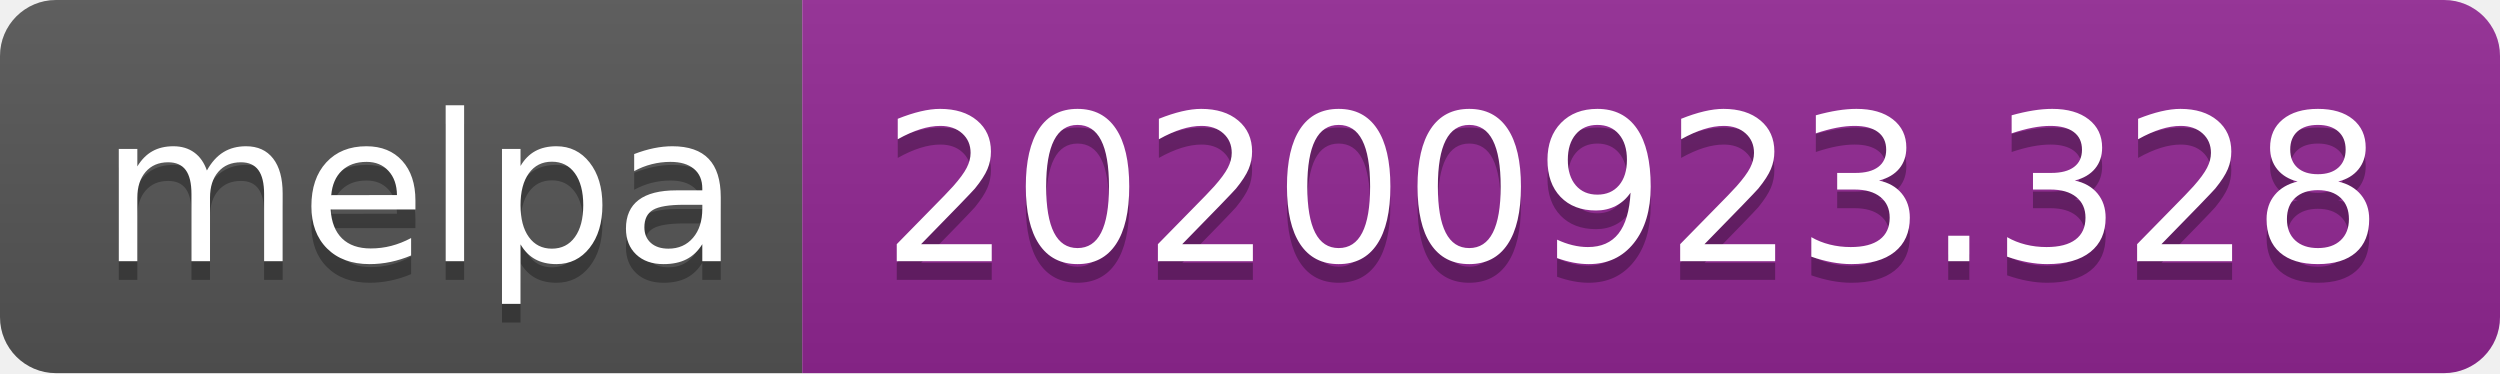
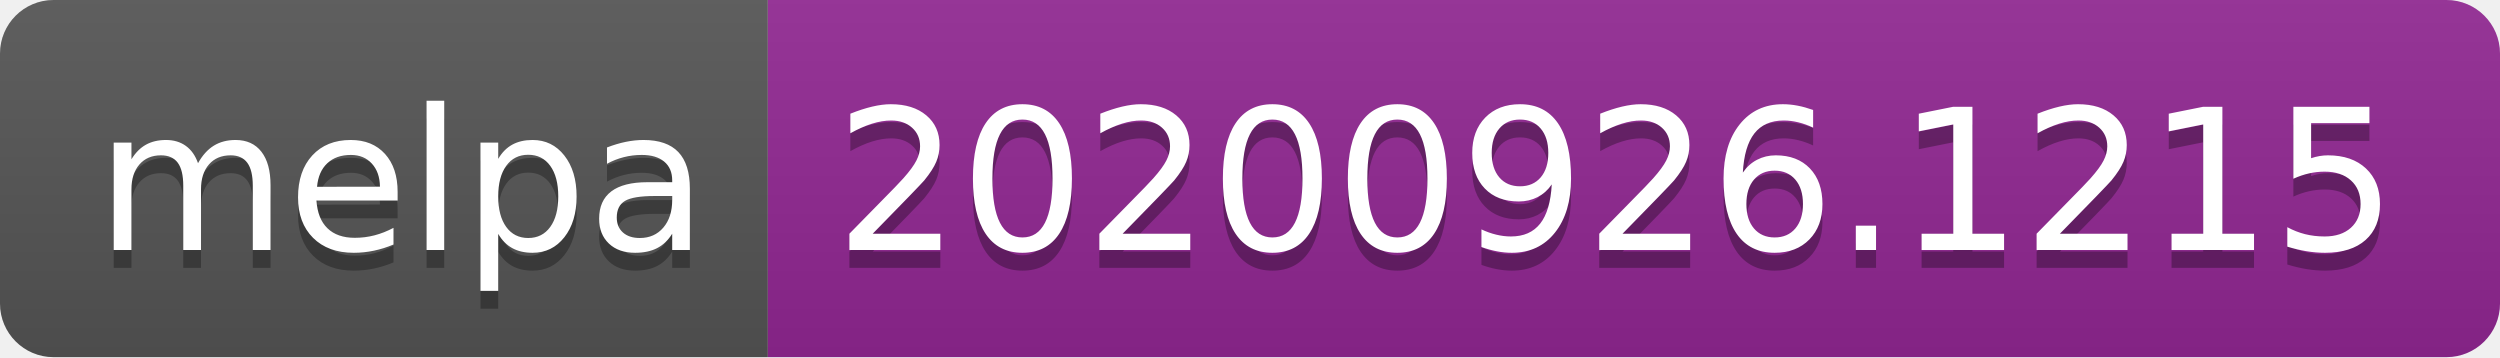
- <svg xmlns="http://www.w3.org/2000/svg" width="134" height="20" role="img" aria-label="melpa: 20200923.328">
+ <svg xmlns="http://www.w3.org/2000/svg" width="140" height="20" role="img" aria-label="melpa: 20200926.1215">
  <linearGradient id="s" x2="0" y2="100%">
    <stop offset="0" stop-color="#bbb" stop-opacity=".1" />
    <stop offset="1" stop-opacity=".1" />
  </linearGradient>
  <clipPath id="r">
-     <rect width="134" height="20" rx="3" fill="#fff" />
+     <rect width="140" height="20" rx="3" fill="#fff" />
  </clipPath>
  <g clip-path="url(#r)">
    <rect width="43" height="20" fill="#555" />
-     <rect x="43" width="91" height="20" fill="#922793" />
-     <rect width="134" height="20" fill="url(#s)" />
+     <rect x="43" width="97" height="20" fill="#922793" />
+     <rect width="140" height="20" fill="url(#s)" />
  </g>
  <g fill="#fff" text-anchor="middle" font-family="Verdana,Geneva,DejaVu Sans,sans-serif" text-rendering="geometricPrecision" font-size="110">
    <text aria-hidden="true" x="225" y="150" fill="#010101" fill-opacity=".3" transform="scale(.1)" textLength="330">melpa</text>
    <text x="225" y="140" transform="scale(.1)" fill="#fff" textLength="330">melpa</text>
-     <text aria-hidden="true" x="875" y="150" fill="#010101" fill-opacity=".3" transform="scale(.1)" textLength="810">20200923.328</text>
-     <text x="875" y="140" transform="scale(.1)" fill="#fff" textLength="810">20200923.328</text>
+     <text aria-hidden="true" x="905" y="150" fill="#010101" fill-opacity=".3" transform="scale(.1)" textLength="870">20200926.1215</text>
+     <text x="905" y="140" transform="scale(.1)" fill="#fff" textLength="870">20200926.1215</text>
  </g>
</svg>
